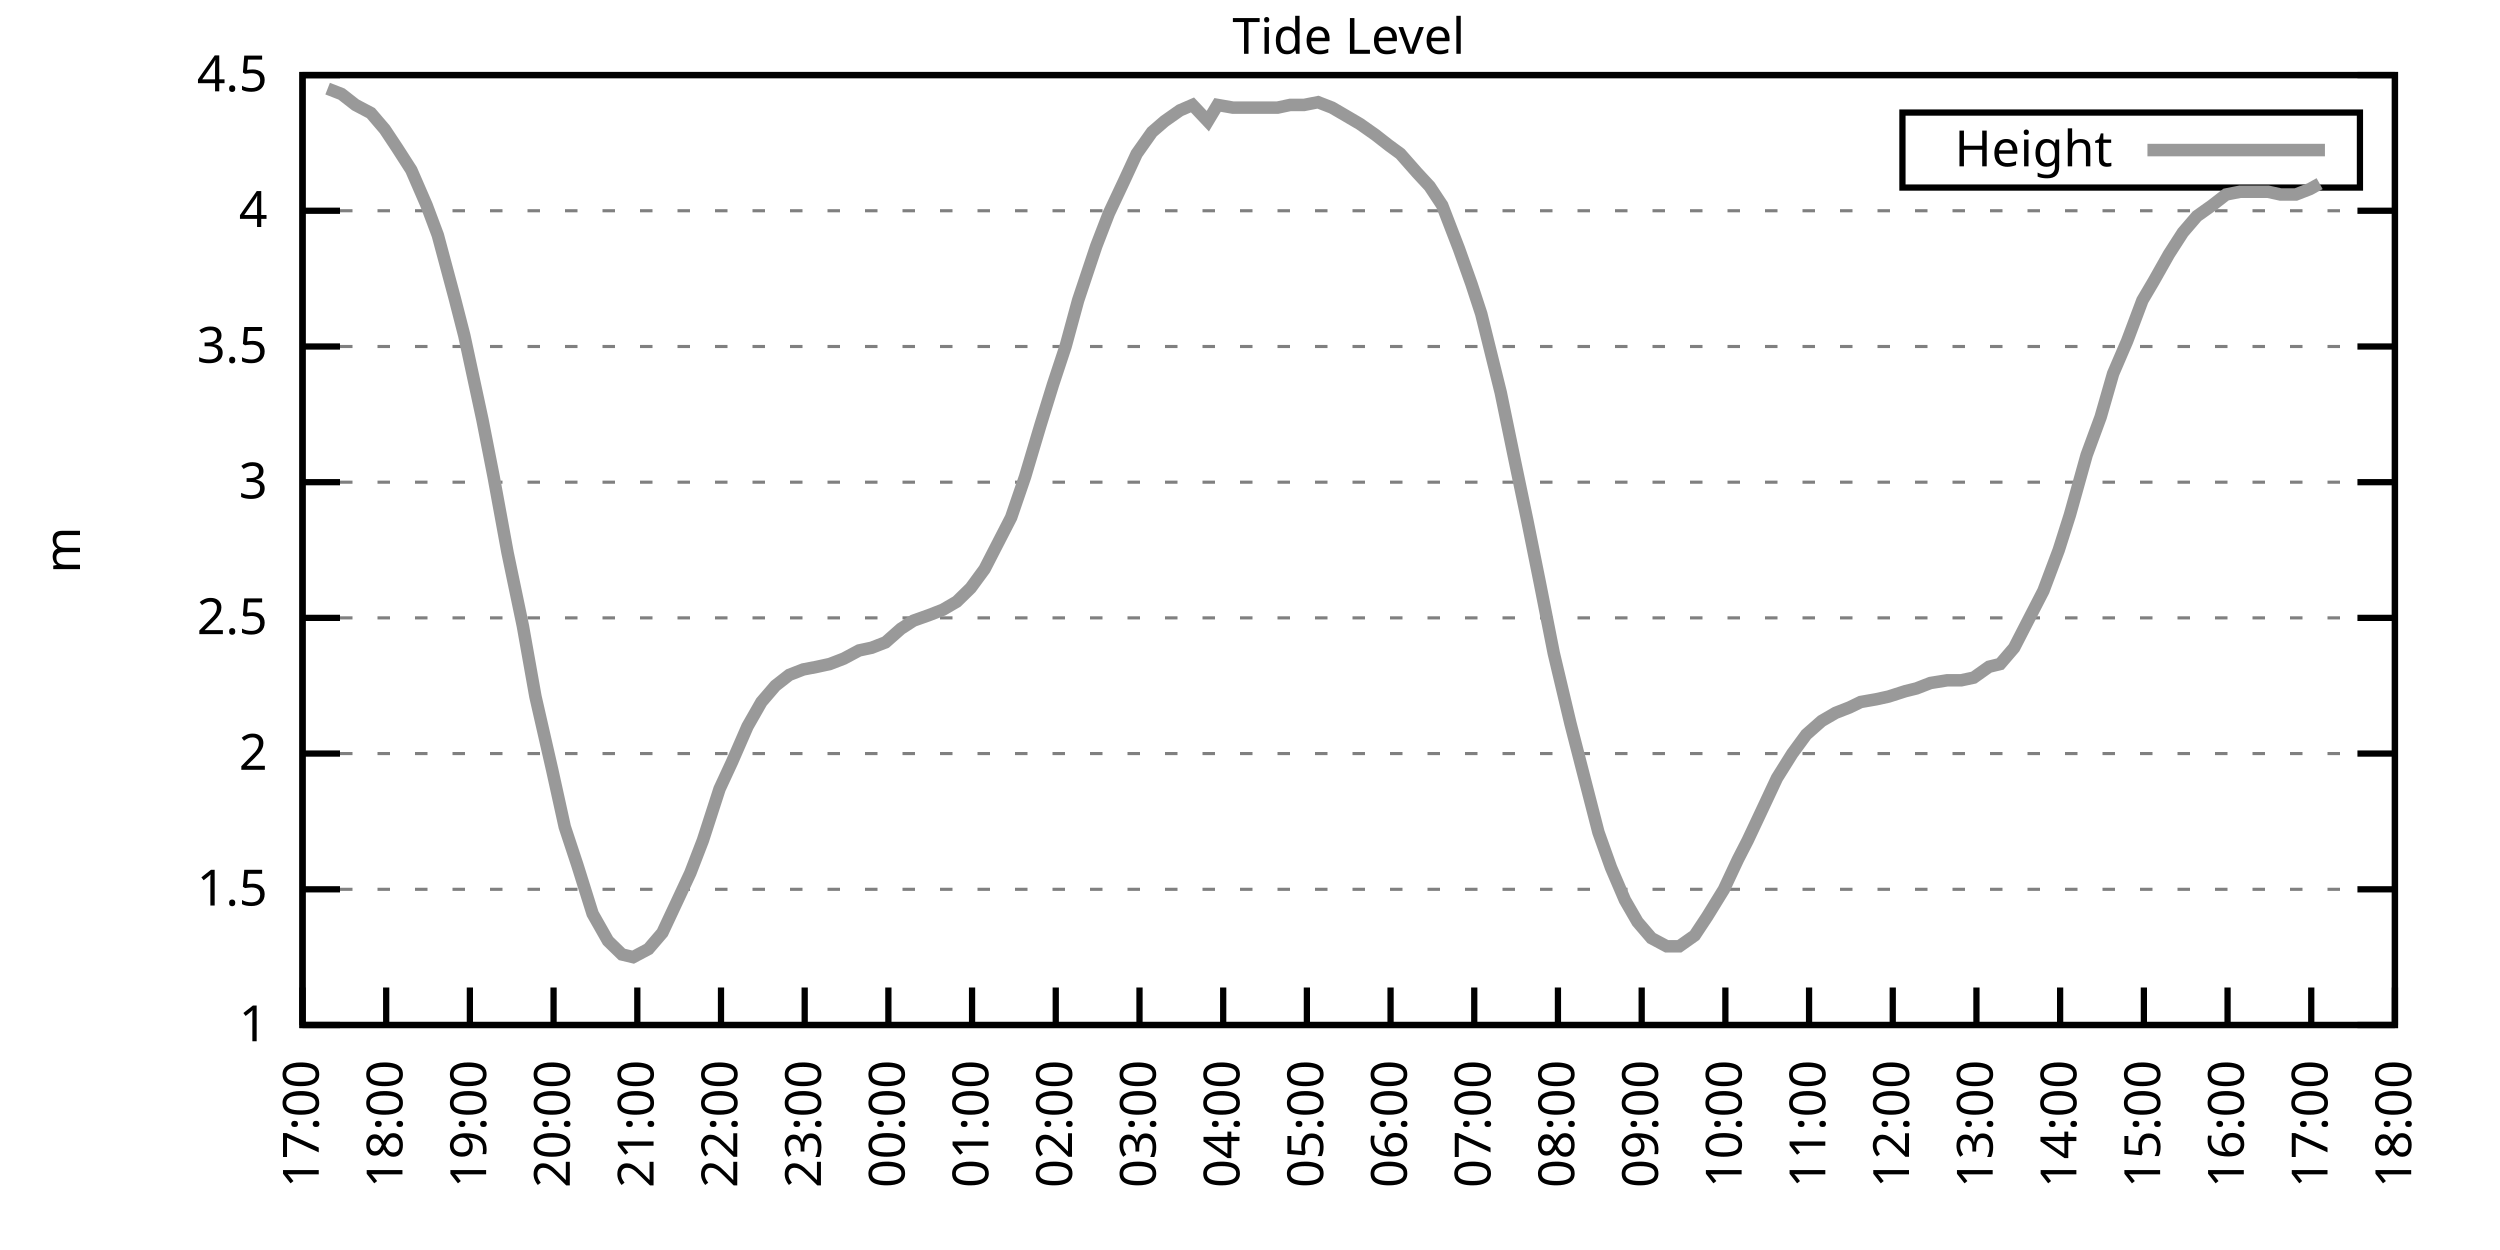
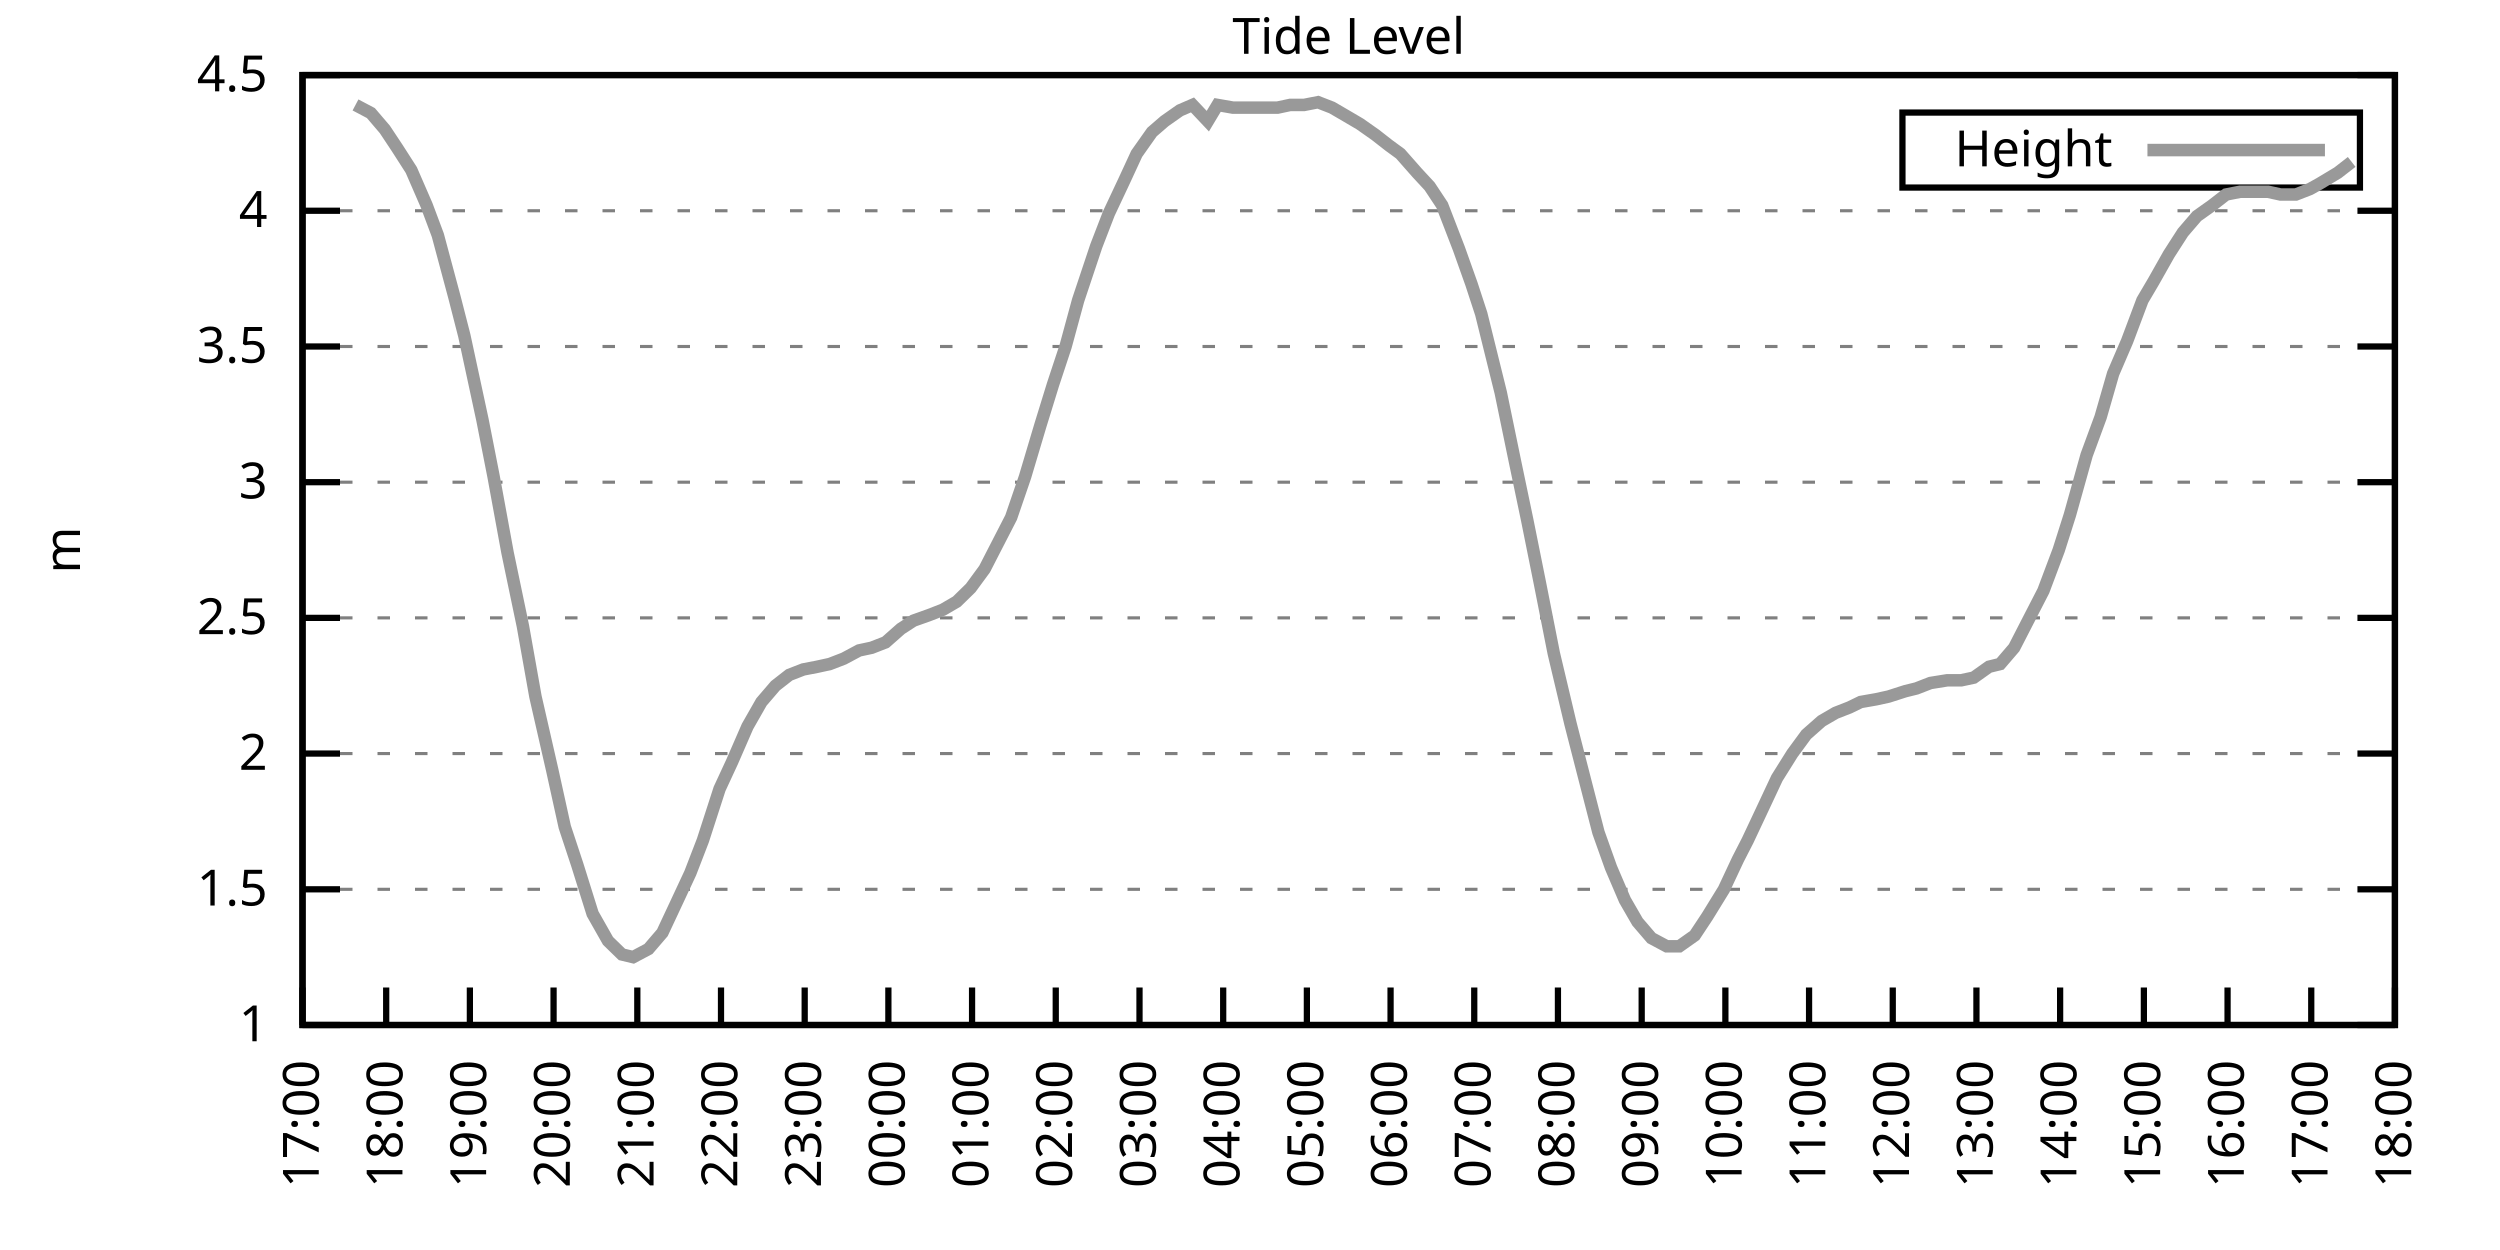
<svg xmlns="http://www.w3.org/2000/svg" xmlns:xlink="http://www.w3.org/1999/xlink" width="400" height="200" viewBox="0 0 400 200">
  <g id="gnuplot_canvas">
    <rect x="0" y="0" width="400" height="200" fill="none" />
    <defs>
      <circle id="gpDot" r="0.5" stroke-width="0.5" stroke="currentColor" />
      <path id="gpPt0" stroke-width="0.333" stroke="currentColor" d="M-1,0 h2 M0,-1 v2" />
      <path id="gpPt1" stroke-width="0.333" stroke="currentColor" d="M-1,-1 L1,1 M1,-1 L-1,1" />
      <path id="gpPt2" stroke-width="0.333" stroke="currentColor" d="M-1,0 L1,0 M0,-1 L0,1 M-1,-1 L1,1 M-1,1 L1,-1" />
      <rect id="gpPt3" stroke-width="0.333" stroke="currentColor" x="-1" y="-1" width="2" height="2" />
      <rect id="gpPt4" stroke-width="0.333" stroke="currentColor" fill="currentColor" x="-1" y="-1" width="2" height="2" />
      <circle id="gpPt5" stroke-width="0.333" stroke="currentColor" cx="0" cy="0" r="1" />
      <use xlink:href="#gpPt5" id="gpPt6" fill="currentColor" stroke="none" />
      <path id="gpPt7" stroke-width="0.333" stroke="currentColor" d="M0,-1.33 L-1.33,0.67 L1.33,0.67 z" />
      <use xlink:href="#gpPt7" id="gpPt8" fill="currentColor" stroke="none" />
      <use xlink:href="#gpPt7" id="gpPt9" stroke="currentColor" transform="rotate(180)" />
      <use xlink:href="#gpPt9" id="gpPt10" fill="currentColor" stroke="none" />
      <use xlink:href="#gpPt3" id="gpPt11" stroke="currentColor" transform="rotate(45)" />
      <use xlink:href="#gpPt11" id="gpPt12" fill="currentColor" stroke="none" />
      <path id="gpPt13" stroke-width="0.333" stroke="currentColor" d="M0,1.330 L1.265,0.411 L0.782,-1.067 L-0.782,-1.076 L-1.265,0.411 z" />
      <use xlink:href="#gpPt13" id="gpPt14" fill="currentColor" stroke="none" />
      <filter id="textbox" filterUnits="objectBoundingBox" x="0" y="0" height="1" width="1">
        <feFlood flood-color="white" flood-opacity="1" result="bgnd" />
        <feComposite in="SourceGraphic" in2="bgnd" operator="atop" />
      </filter>
      <filter id="greybox" filterUnits="objectBoundingBox" x="0" y="0" height="1" width="1">
        <feFlood flood-color="lightgrey" flood-opacity="1" result="grey" />
        <feComposite in="SourceGraphic" in2="grey" operator="atop" />
      </filter>
    </defs>
    <g fill="none" color="white" stroke="currentColor" stroke-width="1.00" stroke-linecap="butt" stroke-linejoin="miter">
</g>
    <g fill="none" color="black" stroke="currentColor" stroke-width="1.00" stroke-linecap="butt" stroke-linejoin="miter">
      <g stroke="none" shape-rendering="crispEdges">
        <polygon fill="rgb(255, 255, 255)" points="48.40,164.00 383.18,164.00 383.18,12.02 48.40,12.02 " />
      </g>
    </g>
    <g fill="none" color="black" stroke="currentColor" stroke-width="1.00" stroke-linecap="butt" stroke-linejoin="miter">
</g>
    <g fill="none" color="black" stroke="black" stroke-width="0.50" stroke-linecap="butt" stroke-linejoin="miter">
</g>
    <g fill="none" color="gray" stroke="currentColor" stroke-width="0.50" stroke-linecap="butt" stroke-linejoin="miter">
      <path stroke="gray" stroke-dasharray="2,4" class="gridline" d="M48.40,164.00 L383.19,164.00  " />
    </g>
    <g fill="none" color="gray" stroke="gray" stroke-width="1.00" stroke-linecap="butt" stroke-linejoin="miter">
</g>
    <g fill="none" color="black" stroke="currentColor" stroke-width="1.00" stroke-linecap="butt" stroke-linejoin="miter">
      <path stroke="black" d="M48.40,164.00 L54.40,164.00 M383.19,164.00 L377.19,164.00  " />
      <g transform="translate(42.80,166.60)" stroke="none" fill="black" font-family="Sans" font-size="8.00" text-anchor="end">
        <text>
          <tspan font-family="Sans"> 1</tspan>
        </text>
      </g>
    </g>
    <g fill="none" color="black" stroke="currentColor" stroke-width="1.00" stroke-linecap="butt" stroke-linejoin="miter">
</g>
    <g fill="none" color="black" stroke="black" stroke-width="0.50" stroke-linecap="butt" stroke-linejoin="miter">
</g>
    <g fill="none" color="gray" stroke="currentColor" stroke-width="0.50" stroke-linecap="butt" stroke-linejoin="miter">
      <path stroke="gray" stroke-dasharray="2,4" class="gridline" d="M48.40,142.29 L383.19,142.29  " />
    </g>
    <g fill="none" color="gray" stroke="gray" stroke-width="1.00" stroke-linecap="butt" stroke-linejoin="miter">
</g>
    <g fill="none" color="black" stroke="currentColor" stroke-width="1.00" stroke-linecap="butt" stroke-linejoin="miter">
      <path stroke="black" d="M48.40,142.29 L54.40,142.29 M383.19,142.29 L377.19,142.29  " />
      <g transform="translate(42.80,144.89)" stroke="none" fill="black" font-family="Sans" font-size="8.00" text-anchor="end">
        <text>
          <tspan font-family="Sans"> 1.5</tspan>
        </text>
      </g>
    </g>
    <g fill="none" color="black" stroke="currentColor" stroke-width="1.00" stroke-linecap="butt" stroke-linejoin="miter">
</g>
    <g fill="none" color="black" stroke="black" stroke-width="0.50" stroke-linecap="butt" stroke-linejoin="miter">
</g>
    <g fill="none" color="gray" stroke="currentColor" stroke-width="0.50" stroke-linecap="butt" stroke-linejoin="miter">
      <path stroke="gray" stroke-dasharray="2,4" class="gridline" d="M48.40,120.57 L383.19,120.57  " />
    </g>
    <g fill="none" color="gray" stroke="gray" stroke-width="1.00" stroke-linecap="butt" stroke-linejoin="miter">
</g>
    <g fill="none" color="black" stroke="currentColor" stroke-width="1.00" stroke-linecap="butt" stroke-linejoin="miter">
      <path stroke="black" d="M48.40,120.57 L54.40,120.57 M383.19,120.57 L377.19,120.57  " />
      <g transform="translate(42.80,123.17)" stroke="none" fill="black" font-family="Sans" font-size="8.00" text-anchor="end">
        <text>
          <tspan font-family="Sans"> 2</tspan>
        </text>
      </g>
    </g>
    <g fill="none" color="black" stroke="currentColor" stroke-width="1.00" stroke-linecap="butt" stroke-linejoin="miter">
</g>
    <g fill="none" color="black" stroke="black" stroke-width="0.50" stroke-linecap="butt" stroke-linejoin="miter">
</g>
    <g fill="none" color="gray" stroke="currentColor" stroke-width="0.50" stroke-linecap="butt" stroke-linejoin="miter">
      <path stroke="gray" stroke-dasharray="2,4" class="gridline" d="M48.40,98.86 L383.19,98.86  " />
    </g>
    <g fill="none" color="gray" stroke="gray" stroke-width="1.00" stroke-linecap="butt" stroke-linejoin="miter">
</g>
    <g fill="none" color="black" stroke="currentColor" stroke-width="1.00" stroke-linecap="butt" stroke-linejoin="miter">
      <path stroke="black" d="M48.40,98.86 L54.40,98.86 M383.19,98.86 L377.19,98.86  " />
      <g transform="translate(42.80,101.46)" stroke="none" fill="black" font-family="Sans" font-size="8.00" text-anchor="end">
        <text>
          <tspan font-family="Sans"> 2.5</tspan>
        </text>
      </g>
    </g>
    <g fill="none" color="black" stroke="currentColor" stroke-width="1.00" stroke-linecap="butt" stroke-linejoin="miter">
</g>
    <g fill="none" color="black" stroke="black" stroke-width="0.50" stroke-linecap="butt" stroke-linejoin="miter">
</g>
    <g fill="none" color="gray" stroke="currentColor" stroke-width="0.50" stroke-linecap="butt" stroke-linejoin="miter">
      <path stroke="gray" stroke-dasharray="2,4" class="gridline" d="M48.40,77.15 L383.19,77.15  " />
    </g>
    <g fill="none" color="gray" stroke="gray" stroke-width="1.00" stroke-linecap="butt" stroke-linejoin="miter">
</g>
    <g fill="none" color="black" stroke="currentColor" stroke-width="1.00" stroke-linecap="butt" stroke-linejoin="miter">
      <path stroke="black" d="M48.40,77.15 L54.40,77.15 M383.19,77.15 L377.19,77.15  " />
      <g transform="translate(42.80,79.75)" stroke="none" fill="black" font-family="Sans" font-size="8.00" text-anchor="end">
        <text>
          <tspan font-family="Sans"> 3</tspan>
        </text>
      </g>
    </g>
    <g fill="none" color="black" stroke="currentColor" stroke-width="1.00" stroke-linecap="butt" stroke-linejoin="miter">
</g>
    <g fill="none" color="black" stroke="black" stroke-width="0.50" stroke-linecap="butt" stroke-linejoin="miter">
</g>
    <g fill="none" color="gray" stroke="currentColor" stroke-width="0.50" stroke-linecap="butt" stroke-linejoin="miter">
      <path stroke="gray" stroke-dasharray="2,4" class="gridline" d="M48.40,55.44 L383.19,55.44  " />
    </g>
    <g fill="none" color="gray" stroke="gray" stroke-width="1.00" stroke-linecap="butt" stroke-linejoin="miter">
</g>
    <g fill="none" color="black" stroke="currentColor" stroke-width="1.00" stroke-linecap="butt" stroke-linejoin="miter">
      <path stroke="black" d="M48.40,55.44 L54.40,55.44 M383.19,55.44 L377.19,55.44  " />
      <g transform="translate(42.80,58.04)" stroke="none" fill="black" font-family="Sans" font-size="8.00" text-anchor="end">
        <text>
          <tspan font-family="Sans"> 3.5</tspan>
        </text>
      </g>
    </g>
    <g fill="none" color="black" stroke="currentColor" stroke-width="1.00" stroke-linecap="butt" stroke-linejoin="miter">
</g>
    <g fill="none" color="black" stroke="black" stroke-width="0.50" stroke-linecap="butt" stroke-linejoin="miter">
</g>
    <g fill="none" color="gray" stroke="currentColor" stroke-width="0.50" stroke-linecap="butt" stroke-linejoin="miter">
      <path stroke="gray" stroke-dasharray="2,4" class="gridline" d="M48.40,33.72 L383.19,33.72  " />
    </g>
    <g fill="none" color="gray" stroke="gray" stroke-width="1.00" stroke-linecap="butt" stroke-linejoin="miter">
</g>
    <g fill="none" color="black" stroke="currentColor" stroke-width="1.00" stroke-linecap="butt" stroke-linejoin="miter">
      <path stroke="black" d="M48.40,33.72 L54.40,33.72 M383.19,33.72 L377.19,33.72  " />
      <g transform="translate(42.80,36.32)" stroke="none" fill="black" font-family="Sans" font-size="8.00" text-anchor="end">
        <text>
          <tspan font-family="Sans"> 4</tspan>
        </text>
      </g>
    </g>
    <g fill="none" color="black" stroke="currentColor" stroke-width="1.00" stroke-linecap="butt" stroke-linejoin="miter">
</g>
    <g fill="none" color="black" stroke="black" stroke-width="0.50" stroke-linecap="butt" stroke-linejoin="miter">
</g>
    <g fill="none" color="gray" stroke="currentColor" stroke-width="0.50" stroke-linecap="butt" stroke-linejoin="miter">
      <path stroke="gray" stroke-dasharray="2,4" class="gridline" d="M48.40,12.01 L383.19,12.01  " />
    </g>
    <g fill="none" color="gray" stroke="gray" stroke-width="1.00" stroke-linecap="butt" stroke-linejoin="miter">
</g>
    <g fill="none" color="black" stroke="currentColor" stroke-width="1.00" stroke-linecap="butt" stroke-linejoin="miter">
      <path stroke="black" d="M48.40,12.01 L54.40,12.01 M383.19,12.01 L377.19,12.01  " />
      <g transform="translate(42.80,14.61)" stroke="none" fill="black" font-family="Sans" font-size="8.00" text-anchor="end">
        <text>
          <tspan font-family="Sans"> 4.5</tspan>
        </text>
      </g>
    </g>
    <g fill="none" color="black" stroke="currentColor" stroke-width="1.00" stroke-linecap="butt" stroke-linejoin="miter">
      <path stroke="black" d="M48.40,164.00 L48.40,158.00  " />
      <g transform="translate(51.00,169.60) rotate(270.00)" stroke="none" fill="black" font-family="Sans" font-size="8.00" text-anchor="end">
        <text>
          <tspan font-family="Sans">17:00</tspan>
        </text>
      </g>
    </g>
    <g fill="none" color="black" stroke="currentColor" stroke-width="1.00" stroke-linecap="butt" stroke-linejoin="miter">
      <path stroke="black" d="M61.79,164.00 L61.79,158.00  " />
      <g transform="translate(64.39,169.60) rotate(270.00)" stroke="none" fill="black" font-family="Sans" font-size="8.00" text-anchor="end">
        <text>
          <tspan font-family="Sans">18:00</tspan>
        </text>
      </g>
    </g>
    <g fill="none" color="black" stroke="currentColor" stroke-width="1.00" stroke-linecap="butt" stroke-linejoin="miter">
      <path stroke="black" d="M75.18,164.00 L75.18,158.00  " />
      <g transform="translate(77.78,169.60) rotate(270.00)" stroke="none" fill="black" font-family="Sans" font-size="8.00" text-anchor="end">
        <text>
          <tspan font-family="Sans">19:00</tspan>
        </text>
      </g>
    </g>
    <g fill="none" color="black" stroke="currentColor" stroke-width="1.00" stroke-linecap="butt" stroke-linejoin="miter">
      <path stroke="black" d="M88.57,164.00 L88.57,158.00  " />
      <g transform="translate(91.17,169.60) rotate(270.00)" stroke="none" fill="black" font-family="Sans" font-size="8.00" text-anchor="end">
        <text>
          <tspan font-family="Sans">20:00</tspan>
        </text>
      </g>
    </g>
    <g fill="none" color="black" stroke="currentColor" stroke-width="1.00" stroke-linecap="butt" stroke-linejoin="miter">
      <path stroke="black" d="M101.97,164.00 L101.97,158.00  " />
      <g transform="translate(104.57,169.60) rotate(270.00)" stroke="none" fill="black" font-family="Sans" font-size="8.00" text-anchor="end">
        <text>
          <tspan font-family="Sans">21:00</tspan>
        </text>
      </g>
    </g>
    <g fill="none" color="black" stroke="currentColor" stroke-width="1.00" stroke-linecap="butt" stroke-linejoin="miter">
      <path stroke="black" d="M115.36,164.00 L115.36,158.00  " />
      <g transform="translate(117.96,169.60) rotate(270.00)" stroke="none" fill="black" font-family="Sans" font-size="8.00" text-anchor="end">
        <text>
          <tspan font-family="Sans">22:00</tspan>
        </text>
      </g>
    </g>
    <g fill="none" color="black" stroke="currentColor" stroke-width="1.00" stroke-linecap="butt" stroke-linejoin="miter">
      <path stroke="black" d="M128.75,164.00 L128.75,158.00  " />
      <g transform="translate(131.35,169.60) rotate(270.00)" stroke="none" fill="black" font-family="Sans" font-size="8.00" text-anchor="end">
        <text>
          <tspan font-family="Sans">23:00</tspan>
        </text>
      </g>
    </g>
    <g fill="none" color="black" stroke="currentColor" stroke-width="1.00" stroke-linecap="butt" stroke-linejoin="miter">
      <path stroke="black" d="M142.14,164.00 L142.14,158.00  " />
      <g transform="translate(144.74,169.60) rotate(270.00)" stroke="none" fill="black" font-family="Sans" font-size="8.00" text-anchor="end">
        <text>
          <tspan font-family="Sans">00:00</tspan>
        </text>
      </g>
    </g>
    <g fill="none" color="black" stroke="currentColor" stroke-width="1.00" stroke-linecap="butt" stroke-linejoin="miter">
      <path stroke="black" d="M155.53,164.00 L155.53,158.00  " />
      <g transform="translate(158.13,169.60) rotate(270.00)" stroke="none" fill="black" font-family="Sans" font-size="8.00" text-anchor="end">
        <text>
          <tspan font-family="Sans">01:00</tspan>
        </text>
      </g>
    </g>
    <g fill="none" color="black" stroke="currentColor" stroke-width="1.00" stroke-linecap="butt" stroke-linejoin="miter">
      <path stroke="black" d="M168.92,164.00 L168.92,158.00  " />
      <g transform="translate(171.52,169.60) rotate(270.00)" stroke="none" fill="black" font-family="Sans" font-size="8.00" text-anchor="end">
        <text>
          <tspan font-family="Sans">02:00</tspan>
        </text>
      </g>
    </g>
    <g fill="none" color="black" stroke="currentColor" stroke-width="1.00" stroke-linecap="butt" stroke-linejoin="miter">
      <path stroke="black" d="M182.32,164.00 L182.32,158.00  " />
      <g transform="translate(184.92,169.60) rotate(270.00)" stroke="none" fill="black" font-family="Sans" font-size="8.00" text-anchor="end">
        <text>
          <tspan font-family="Sans">03:00</tspan>
        </text>
      </g>
    </g>
    <g fill="none" color="black" stroke="currentColor" stroke-width="1.00" stroke-linecap="butt" stroke-linejoin="miter">
      <path stroke="black" d="M195.71,164.00 L195.71,158.00  " />
      <g transform="translate(198.31,169.60) rotate(270.00)" stroke="none" fill="black" font-family="Sans" font-size="8.00" text-anchor="end">
        <text>
          <tspan font-family="Sans">04:00</tspan>
        </text>
      </g>
    </g>
    <g fill="none" color="black" stroke="currentColor" stroke-width="1.00" stroke-linecap="butt" stroke-linejoin="miter">
      <path stroke="black" d="M209.10,164.00 L209.10,158.00  " />
      <g transform="translate(211.70,169.60) rotate(270.00)" stroke="none" fill="black" font-family="Sans" font-size="8.00" text-anchor="end">
        <text>
          <tspan font-family="Sans">05:00</tspan>
        </text>
      </g>
    </g>
    <g fill="none" color="black" stroke="currentColor" stroke-width="1.00" stroke-linecap="butt" stroke-linejoin="miter">
      <path stroke="black" d="M222.49,164.00 L222.49,158.00  " />
      <g transform="translate(225.09,169.60) rotate(270.00)" stroke="none" fill="black" font-family="Sans" font-size="8.00" text-anchor="end">
        <text>
          <tspan font-family="Sans">06:00</tspan>
        </text>
      </g>
    </g>
    <g fill="none" color="black" stroke="currentColor" stroke-width="1.00" stroke-linecap="butt" stroke-linejoin="miter">
      <path stroke="black" d="M235.88,164.00 L235.88,158.00  " />
      <g transform="translate(238.48,169.60) rotate(270.00)" stroke="none" fill="black" font-family="Sans" font-size="8.00" text-anchor="end">
        <text>
          <tspan font-family="Sans">07:00</tspan>
        </text>
      </g>
    </g>
    <g fill="none" color="black" stroke="currentColor" stroke-width="1.00" stroke-linecap="butt" stroke-linejoin="miter">
      <path stroke="black" d="M249.27,164.00 L249.27,158.00  " />
      <g transform="translate(251.87,169.60) rotate(270.00)" stroke="none" fill="black" font-family="Sans" font-size="8.00" text-anchor="end">
        <text>
          <tspan font-family="Sans">08:00</tspan>
        </text>
      </g>
    </g>
    <g fill="none" color="black" stroke="currentColor" stroke-width="1.00" stroke-linecap="butt" stroke-linejoin="miter">
      <path stroke="black" d="M262.67,164.00 L262.67,158.00  " />
      <g transform="translate(265.27,169.60) rotate(270.00)" stroke="none" fill="black" font-family="Sans" font-size="8.00" text-anchor="end">
        <text>
          <tspan font-family="Sans">09:00</tspan>
        </text>
      </g>
    </g>
    <g fill="none" color="black" stroke="currentColor" stroke-width="1.00" stroke-linecap="butt" stroke-linejoin="miter">
      <path stroke="black" d="M276.06,164.00 L276.06,158.00  " />
      <g transform="translate(278.66,169.60) rotate(270.00)" stroke="none" fill="black" font-family="Sans" font-size="8.00" text-anchor="end">
        <text>
          <tspan font-family="Sans">10:00</tspan>
        </text>
      </g>
    </g>
    <g fill="none" color="black" stroke="currentColor" stroke-width="1.00" stroke-linecap="butt" stroke-linejoin="miter">
      <path stroke="black" d="M289.45,164.00 L289.45,158.00  " />
      <g transform="translate(292.05,169.60) rotate(270.00)" stroke="none" fill="black" font-family="Sans" font-size="8.00" text-anchor="end">
        <text>
          <tspan font-family="Sans">11:00</tspan>
        </text>
      </g>
    </g>
    <g fill="none" color="black" stroke="currentColor" stroke-width="1.00" stroke-linecap="butt" stroke-linejoin="miter">
      <path stroke="black" d="M302.84,164.00 L302.84,158.00  " />
      <g transform="translate(305.44,169.60) rotate(270.00)" stroke="none" fill="black" font-family="Sans" font-size="8.00" text-anchor="end">
        <text>
          <tspan font-family="Sans">12:00</tspan>
        </text>
      </g>
    </g>
    <g fill="none" color="black" stroke="currentColor" stroke-width="1.00" stroke-linecap="butt" stroke-linejoin="miter">
      <path stroke="black" d="M316.23,164.00 L316.23,158.00  " />
      <g transform="translate(318.83,169.60) rotate(270.00)" stroke="none" fill="black" font-family="Sans" font-size="8.00" text-anchor="end">
        <text>
          <tspan font-family="Sans">13:00</tspan>
        </text>
      </g>
    </g>
    <g fill="none" color="black" stroke="currentColor" stroke-width="1.00" stroke-linecap="butt" stroke-linejoin="miter">
      <path stroke="black" d="M329.62,164.00 L329.62,158.00  " />
      <g transform="translate(332.22,169.60) rotate(270.00)" stroke="none" fill="black" font-family="Sans" font-size="8.00" text-anchor="end">
        <text>
          <tspan font-family="Sans">14:00</tspan>
        </text>
      </g>
    </g>
    <g fill="none" color="black" stroke="currentColor" stroke-width="1.00" stroke-linecap="butt" stroke-linejoin="miter">
      <path stroke="black" d="M343.02,164.00 L343.02,158.00  " />
      <g transform="translate(345.62,169.60) rotate(270.00)" stroke="none" fill="black" font-family="Sans" font-size="8.00" text-anchor="end">
        <text>
          <tspan font-family="Sans">15:00</tspan>
        </text>
      </g>
    </g>
    <g fill="none" color="black" stroke="currentColor" stroke-width="1.00" stroke-linecap="butt" stroke-linejoin="miter">
      <path stroke="black" d="M356.41,164.00 L356.41,158.00  " />
      <g transform="translate(359.01,169.60) rotate(270.00)" stroke="none" fill="black" font-family="Sans" font-size="8.00" text-anchor="end">
        <text>
          <tspan font-family="Sans">16:00</tspan>
        </text>
      </g>
    </g>
    <g fill="none" color="black" stroke="currentColor" stroke-width="1.00" stroke-linecap="butt" stroke-linejoin="miter">
      <path stroke="black" d="M369.80,164.00 L369.80,158.00  " />
      <g transform="translate(372.40,169.60) rotate(270.00)" stroke="none" fill="black" font-family="Sans" font-size="8.00" text-anchor="end">
        <text>
          <tspan font-family="Sans">17:00</tspan>
        </text>
      </g>
    </g>
    <g fill="none" color="black" stroke="currentColor" stroke-width="1.00" stroke-linecap="butt" stroke-linejoin="miter">
      <path stroke="black" d="M383.19,164.00 L383.19,158.00  " />
      <g transform="translate(385.79,169.60) rotate(270.00)" stroke="none" fill="black" font-family="Sans" font-size="8.00" text-anchor="end">
        <text>
          <tspan font-family="Sans">18:00</tspan>
        </text>
      </g>
    </g>
    <g fill="none" color="black" stroke="currentColor" stroke-width="1.00" stroke-linecap="butt" stroke-linejoin="miter">
</g>
    <g fill="none" color="black" stroke="currentColor" stroke-width="1.00" stroke-linecap="butt" stroke-linejoin="miter">
      <path stroke="black" d="M48.40,12.01 L48.40,164.00 L383.19,164.00 L383.19,12.01 L48.40,12.01 Z  " />
    </g>
    <g fill="none" color="black" stroke="currentColor" stroke-width="1.00" stroke-linecap="butt" stroke-linejoin="miter">
</g>
    <g fill="none" color="black" stroke="currentColor" stroke-width="1.00" stroke-linecap="butt" stroke-linejoin="miter">
      <path stroke="black" d="M304.39,30.01 L304.39,18.01 L377.59,18.01 L377.59,30.01 L304.39,30.01 Z  " />
    </g>
    <g id="Tide_level_plot_1">
      <g fill="none" color="white" stroke="black" stroke-width="2.00" stroke-linecap="butt" stroke-linejoin="miter">
</g>
      <g fill="none" color="black" stroke="currentColor" stroke-width="2.00" stroke-linecap="butt" stroke-linejoin="miter">
        <g transform="translate(337.99,26.61)" stroke="none" fill="black" font-family="Sans" font-size="8.00" text-anchor="end">
          <text>
            <tspan font-family="Sans">Height</tspan>
          </text>
        </g>
      </g>
      <g fill="none" color="black" stroke="currentColor" stroke-width="2.00" stroke-linecap="butt" stroke-linejoin="miter">
-         <path stroke="rgb(153, 153, 153)" d="M343.59,24.01 L371.99,24.01 M52.42,14.18 L54.65,15.05 L56.88,16.79 L59.34,18.09 L61.57,20.70 L63.58,23.73   L65.81,27.21 L68.26,32.85 L70.05,37.63 L72.73,47.62 L74.29,53.70 L77.19,67.16 L78.98,76.28 L81.21,88.44   L83.66,100.16 L85.67,111.45 L88.35,123.18 L90.36,132.30 L92.37,138.38 L94.82,146.20 L97.28,150.54 L99.51,152.71   L101.30,153.14 L103.75,151.84 L105.98,149.24 L108.22,144.46 L110.45,139.68 L112.46,134.47 L115.13,126.22 L117.14,121.88   L119.60,116.23 L121.83,112.32 L124.06,109.72 L126.29,107.98 L128.53,107.11 L130.76,106.68 L132.77,106.24 L135.00,105.38   L137.45,104.07 L139.46,103.64 L141.69,102.77 L144.15,100.60 L146.16,99.30 L148.61,98.43 L150.85,97.56 L153.08,96.26   L155.31,94.08 L157.54,91.04 L159.10,88.00 L161.78,82.79 L164.01,76.28 L166.47,68.03 L168.48,61.52 L170.49,55.44   L172.50,48.05 L175.40,39.37 L177.41,34.16 L179.86,28.95 L181.87,24.60 L184.32,21.13 L186.33,19.39 L188.79,17.66   L190.80,16.79 L193.25,19.39 L194.81,16.79 L197.27,17.22 L199.73,17.22 L201.96,17.22 L204.41,17.22 L206.42,16.79   L208.65,16.79 L210.88,16.35 L213.12,17.22 L215.35,18.52 L217.58,19.83 L220.04,21.56 L222.27,23.30 L224.05,24.60   L226.73,27.64 L228.74,29.81 L230.75,32.85 L233.43,39.80 L235.44,45.45 L237.00,50.22 L240.12,62.82 L242.36,73.67   L244.36,83.23 L246.37,93.22 L248.60,104.51 L251.28,115.80 L253.51,124.48 L255.75,133.17 L257.76,138.81 L259.99,144.02   L262.00,147.50 L264.23,150.10 L266.68,151.41 L268.69,151.41 L271.15,149.67 L273.16,146.63 L275.83,142.29 L278.07,137.51   L279.63,134.47 L282.08,129.26 L284.32,124.48 L286.77,120.57 L289.00,117.53 L291.46,115.36 L293.69,114.06 L295.92,113.19   L297.71,112.32 L300.16,111.89 L302.17,111.45 L304.85,110.59 L306.63,110.15 L308.87,109.28 L311.54,108.85 L313.78,108.85   L315.79,108.42 L318.24,106.68 L320.03,106.24 L322.26,103.64 L324.49,99.30 L326.95,94.52 L329.40,88.00 L331.19,82.36   L333.86,72.81 L336.10,66.73 L338.10,59.78 L340.34,54.57 L342.79,48.05 L344.58,45.01 L347.03,40.67 L349.26,37.20   L351.50,34.59 L353.95,32.85 L356.18,31.12 L358.42,30.68 L360.65,30.68 L362.88,30.68 L364.89,31.12 L367.34,31.12   L369.58,30.25 L371.14,29.38  " />
+         <path stroke="rgb(153, 153, 153)" d="M343.59,24.01 L371.99,24.01 M56.88,16.79 L59.34,18.09 L61.57,20.70 L63.58,23.73 L65.81,27.21 L68.26,32.85   L70.05,37.63 L72.73,47.62 L74.29,53.70 L77.19,67.16 L78.98,76.28 L81.21,88.44 L83.66,100.16 L85.67,111.45   L88.35,123.18 L90.36,132.30 L92.37,138.38 L94.82,146.20 L97.28,150.54 L99.51,152.71 L101.30,153.14 L103.75,151.84   L105.98,149.24 L108.22,144.46 L110.45,139.68 L112.46,134.47 L115.13,126.22 L117.14,121.88 L119.60,116.23 L121.83,112.32   L124.06,109.72 L126.29,107.98 L128.53,107.11 L130.76,106.68 L132.77,106.24 L135.00,105.38 L137.45,104.07 L139.46,103.64   L141.69,102.77 L144.15,100.60 L146.16,99.30 L148.61,98.43 L150.85,97.56 L153.08,96.26 L155.31,94.08 L157.54,91.04   L159.10,88.00 L161.78,82.79 L164.01,76.28 L166.47,68.03 L168.48,61.52 L170.49,55.44 L172.50,48.05 L175.40,39.37   L177.41,34.16 L179.86,28.95 L181.87,24.60 L184.32,21.13 L186.33,19.39 L188.79,17.66 L190.80,16.79 L193.25,19.39   L194.81,16.79 L197.27,17.22 L199.73,17.22 L201.96,17.22 L204.41,17.22 L206.42,16.79 L208.65,16.79 L210.88,16.35   L213.12,17.22 L215.35,18.52 L217.58,19.83 L220.04,21.56 L222.27,23.30 L224.05,24.60 L226.73,27.64 L228.74,29.81   L230.75,32.85 L233.43,39.80 L235.44,45.45 L237.00,50.22 L240.12,62.82 L242.36,73.67 L244.36,83.23 L246.37,93.22   L248.60,104.51 L251.28,115.80 L253.51,124.48 L255.75,133.17 L257.76,138.81 L259.99,144.02 L262.00,147.50 L264.23,150.10   L266.68,151.41 L268.69,151.41 L271.15,149.67 L273.16,146.63 L275.83,142.29 L278.07,137.51 L279.63,134.47 L282.08,129.26   L284.32,124.48 L286.77,120.57 L289.00,117.53 L291.46,115.36 L293.69,114.06 L295.92,113.19 L297.71,112.32 L300.16,111.89   L302.17,111.45 L304.85,110.59 L306.63,110.15 L308.87,109.28 L311.54,108.85 L313.78,108.85 L315.79,108.42 L318.24,106.68   L320.03,106.24 L322.26,103.64 L324.49,99.30 L326.95,94.52 L329.40,88.00 L331.19,82.36 L333.86,72.81 L336.10,66.73   L338.10,59.78 L340.34,54.57 L342.79,48.05 L344.58,45.01 L347.03,40.67 L349.26,37.20 L351.50,34.59 L353.95,32.85   L356.18,31.12 L358.42,30.68 L360.65,30.68 L362.88,30.68 L364.89,31.12 L367.34,31.12 L369.58,30.25 L371.14,29.38   L374.04,27.64 L376.27,25.91  " />
      </g>
    </g>
    <g fill="none" color="black" stroke="currentColor" stroke-width="2.00" stroke-linecap="butt" stroke-linejoin="miter">
</g>
    <g fill="none" color="black" stroke="black" stroke-width="1.00" stroke-linecap="butt" stroke-linejoin="miter">
</g>
    <g fill="none" color="black" stroke="currentColor" stroke-width="1.00" stroke-linecap="butt" stroke-linejoin="miter">
      <path stroke="black" d="M48.40,12.01 L48.40,164.00 L383.19,164.00 L383.19,12.01 L48.40,12.01 Z  " />
      <g transform="translate(12.80,88.01) rotate(270.00)" stroke="none" fill="black" font-family="Sans" font-size="8.00" text-anchor="middle">
        <text>
          <tspan font-family="Sans">m</tspan>
        </text>
      </g>
    </g>
    <g fill="none" color="black" stroke="currentColor" stroke-width="1.00" stroke-linecap="butt" stroke-linejoin="miter">
</g>
    <g fill="none" color="black" stroke="currentColor" stroke-width="1.00" stroke-linecap="butt" stroke-linejoin="miter">
      <g transform="translate(215.79,8.61)" stroke="none" fill="black" font-family="Sans" font-size="8.00" text-anchor="middle">
        <text>
          <tspan font-family="Sans">Tide Level</tspan>
        </text>
      </g>
    </g>
    <g fill="none" color="black" stroke="currentColor" stroke-width="1.00" stroke-linecap="butt" stroke-linejoin="miter">
</g>
  </g>
</svg>
